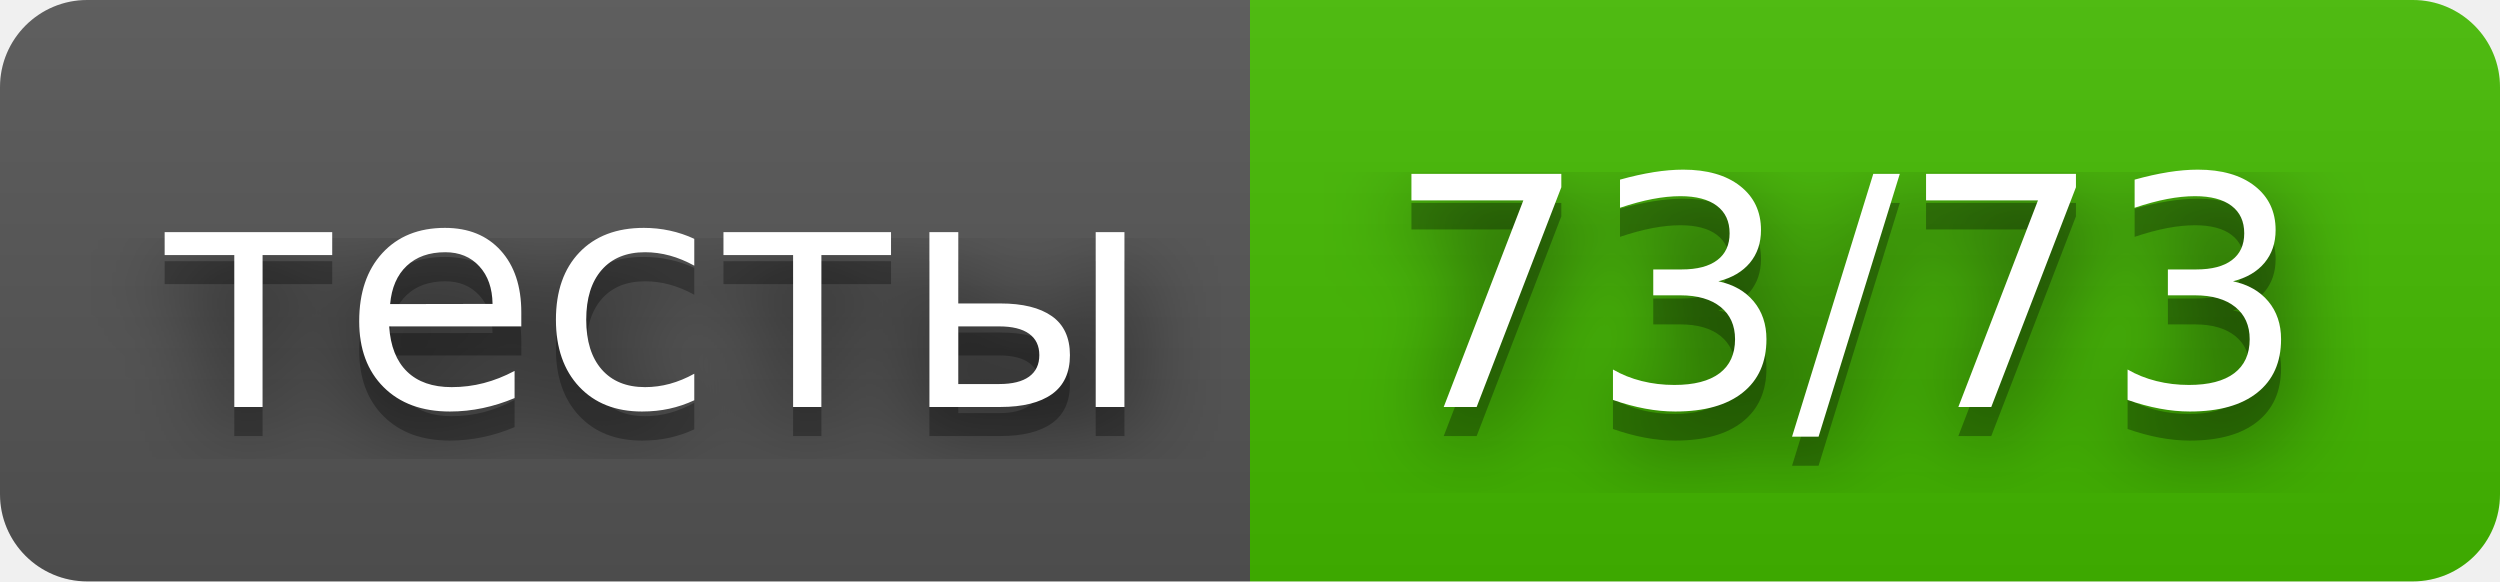
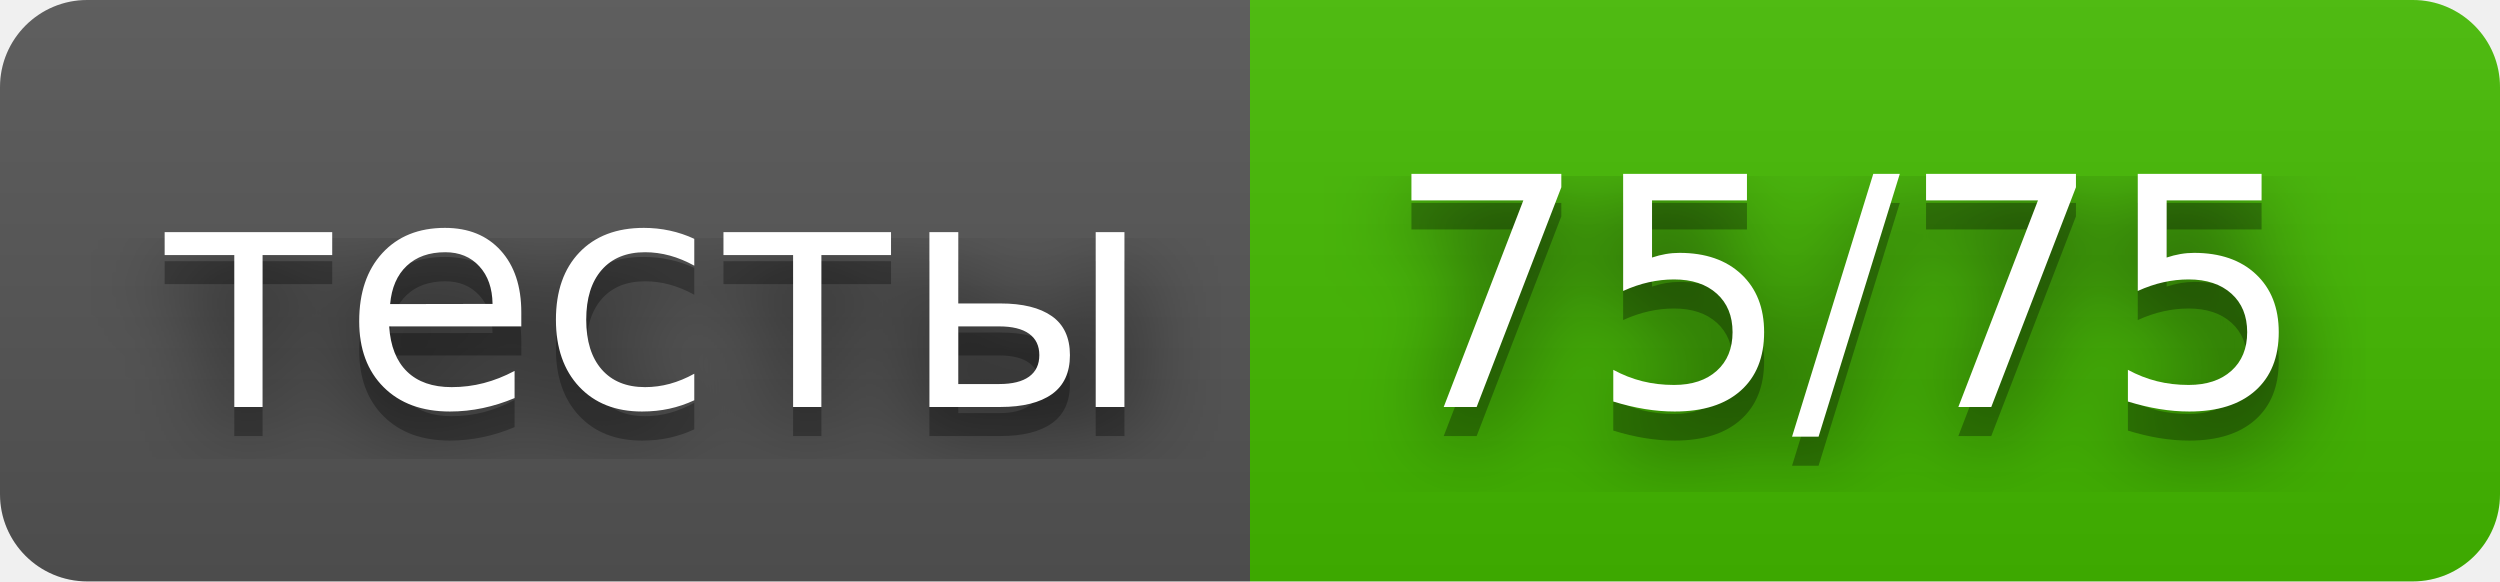
- <svg xmlns="http://www.w3.org/2000/svg" width="86" height="20" role="img" aria-label="тесты: 73/73">
+ <svg xmlns="http://www.w3.org/2000/svg" width="86" height="20" role="img" aria-label="тесты: 75/75">
  <filter id="blur">
    <feGaussianBlur stdDeviation="16" />
  </filter>
  <linearGradient id="s" x2="0" y2="100%">
    <stop offset="0" stop-color="#bbb" stop-opacity=".1" />
    <stop offset="1" stop-opacity=".1" />
  </linearGradient>
  <clipPath id="r">
    <rect width="86" height="20" rx="3" />
  </clipPath>
  <g clip-path="url(#r)">
    <rect width="43" height="20" fill="#555" />
    <rect x="43" width="43" height="20" fill="#4b0" />
    <rect width="86" height="20" fill="url(#s)" />
  </g>
  <g fill="#fff" text-anchor="middle" font-family="Verdana,Geneva,DejaVu Sans,sans-serif" text-rendering="geometricPrecision" font-size="110">
    <g transform="scale(.1)">
      <g aria-hidden="true" fill="#010101">
        <text x="225" y="150" fill-opacity=".8" filter="url(#blur)" textLength="330">тесты</text>
        <text x="225" y="150" fill-opacity=".3" textLength="330">тесты</text>
      </g>
      <text x="225" y="140" textLength="330">тесты</text>
    </g>
    <g transform="scale(.1)">
      <g aria-hidden="true" fill="#010101">
-         <text x="635" y="150" fill-opacity=".8" filter="url(#blur)" textLength="330">73/73</text>
-         <text x="635" y="150" fill-opacity=".3" textLength="330">73/73</text>
+         <text x="635" y="150" fill-opacity=".8" filter="url(#blur)" textLength="330">75/75</text>
+         <text x="635" y="150" fill-opacity=".3" textLength="330">75/75</text>
      </g>
-       <text x="635" y="140" textLength="330">73/73</text>
+       <text x="635" y="140" textLength="330">75/75</text>
    </g>
  </g>
</svg>
